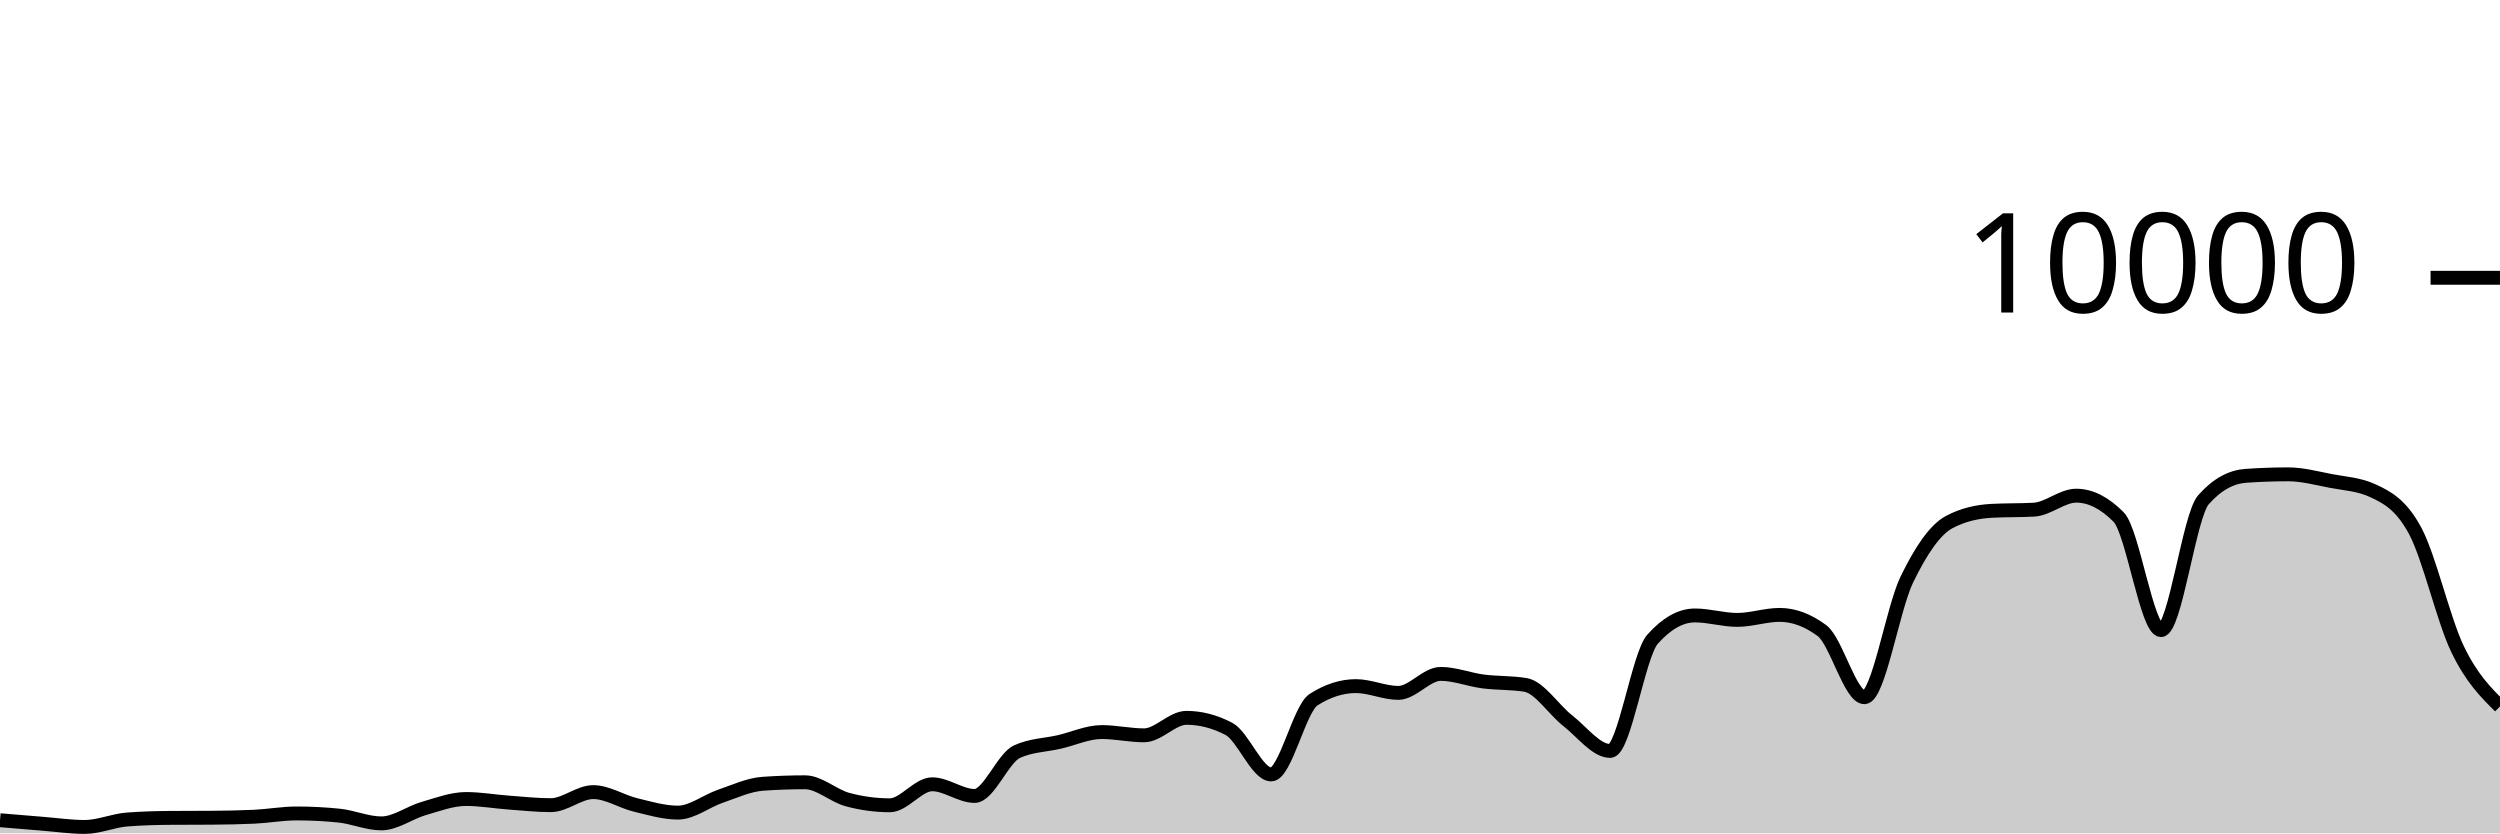
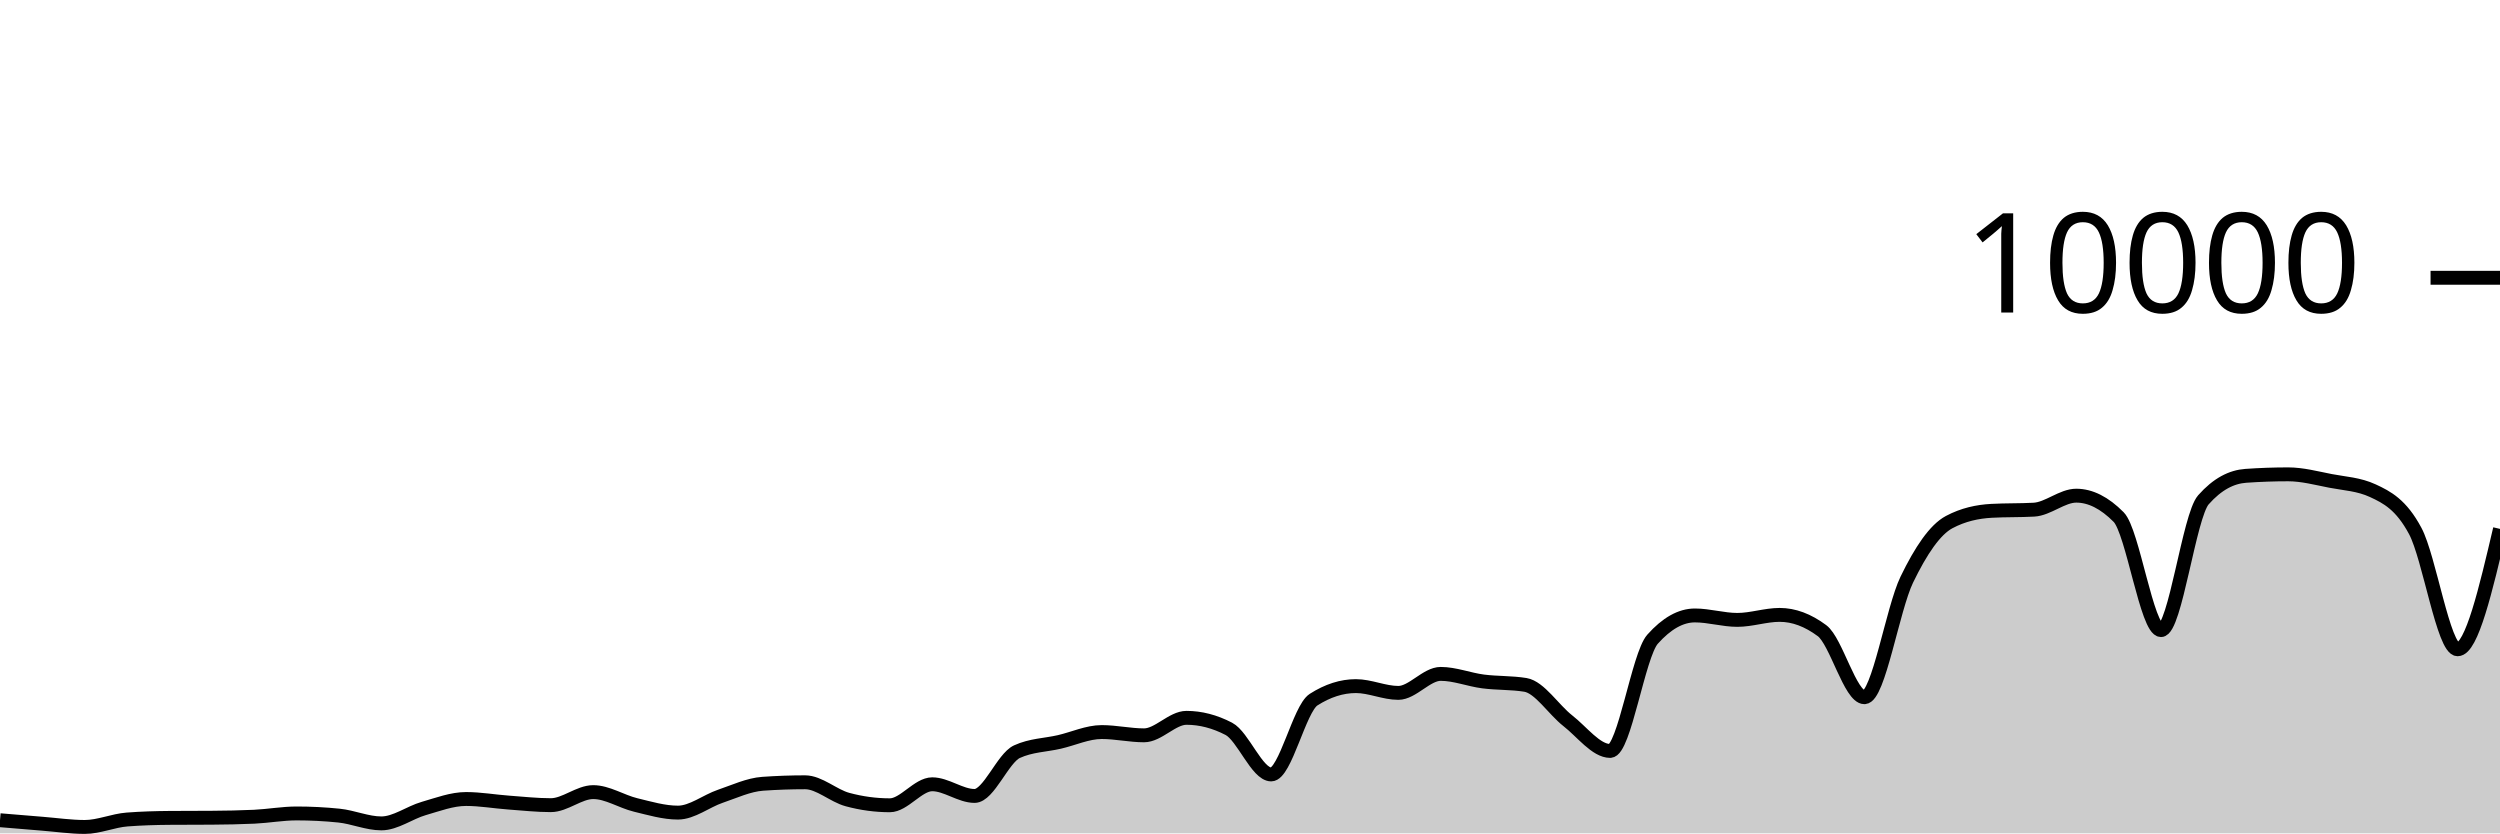
<svg xmlns="http://www.w3.org/2000/svg" viewBox="0 0 180 60">
  <g transform="translate(0,20)">
-     <path class="area" fill="rgba(0, 0, 0, 0.2)" d="M0,39.056C1.017,39.142,2.034,39.227,3.051,39.308C4.068,39.389,5.085,39.54,6.102,39.54C7.119,39.54,8.136,39.081,9.153,39.004C10.169,38.927,11.186,38.896,12.203,38.888C13.22,38.88,14.237,38.884,15.254,38.876C16.271,38.868,17.288,38.852,18.305,38.804C19.322,38.756,20.339,38.568,21.356,38.568C22.373,38.568,23.39,38.62,24.407,38.724C25.424,38.828,26.441,39.284,27.458,39.284C28.475,39.284,29.492,38.505,30.508,38.212C31.525,37.919,32.542,37.528,33.559,37.528C34.576,37.528,35.593,37.71,36.61,37.784C37.627,37.858,38.644,37.972,39.661,37.972C40.678,37.972,41.695,37.032,42.712,37.032C43.729,37.032,44.746,37.71,45.763,37.956C46.78,38.202,47.797,38.508,48.814,38.508C49.831,38.508,50.847,37.678,51.864,37.332C52.881,36.986,53.898,36.504,54.915,36.432C55.932,36.36,56.949,36.324,57.966,36.324C58.983,36.324,60,37.293,61.017,37.568C62.034,37.843,63.051,37.98,64.068,37.98C65.085,37.98,66.102,36.468,67.119,36.468C68.136,36.468,69.153,37.308,70.169,37.308C71.186,37.308,72.203,34.587,73.22,34.12C74.237,33.653,75.254,33.655,76.271,33.42C77.288,33.185,78.305,32.708,79.322,32.708C80.339,32.708,81.356,32.944,82.373,32.944C83.39,32.944,84.407,31.684,85.424,31.684C86.441,31.684,87.458,31.948,88.475,32.476C89.492,33.004,90.508,35.76,91.525,35.76C92.542,35.76,93.559,31.027,94.576,30.376C95.593,29.725,96.61,29.4,97.627,29.4C98.644,29.4,99.661,29.888,100.678,29.888C101.695,29.888,102.712,28.52,103.729,28.52C104.746,28.52,105.763,28.932,106.78,29.064C107.797,29.196,108.814,29.147,109.831,29.312C110.847,29.477,111.864,31.099,112.881,31.892C113.898,32.685,114.915,34.068,115.932,34.068C116.949,34.068,117.966,27.165,118.983,26.024C120,24.883,121.017,24.312,122.034,24.312C123.051,24.312,124.068,24.632,125.085,24.632C126.102,24.632,127.119,24.272,128.136,24.272C129.153,24.272,130.169,24.651,131.186,25.408C132.203,26.165,133.22,30.2,134.237,30.2C135.254,30.2,136.271,23.837,137.288,21.736C138.305,19.635,139.322,18.133,140.339,17.592C141.356,17.051,142.373,16.836,143.39,16.78C144.407,16.724,145.424,16.752,146.441,16.696C147.458,16.64,148.475,15.688,149.492,15.688C150.508,15.688,151.525,16.201,152.542,17.228C153.559,18.255,154.576,25.368,155.593,25.368C156.61,25.368,157.627,17.14,158.644,15.988C159.661,14.836,160.678,14.332,161.695,14.26C162.712,14.188,163.729,14.152,164.746,14.152C165.763,14.152,166.78,14.427,167.797,14.624C168.814,14.821,169.831,14.86,170.847,15.332C171.864,15.804,172.881,16.329,173.898,18.232C174.915,20.135,175.932,24.643,176.949,26.748C177.966,28.853,178.983,29.859,180,30.864L180,40C178.983,40,177.966,40,176.949,40C175.932,40,174.915,40,173.898,40C172.881,40,171.864,40,170.847,40C169.831,40,168.814,40,167.797,40C166.78,40,165.763,40,164.746,40C163.729,40,162.712,40,161.695,40C160.678,40,159.661,40,158.644,40C157.627,40,156.61,40,155.593,40C154.576,40,153.559,40,152.542,40C151.525,40,150.508,40,149.492,40C148.475,40,147.458,40,146.441,40C145.424,40,144.407,40,143.39,40C142.373,40,141.356,40,140.339,40C139.322,40,138.305,40,137.288,40C136.271,40,135.254,40,134.237,40C133.22,40,132.203,40,131.186,40C130.169,40,129.153,40,128.136,40C127.119,40,126.102,40,125.085,40C124.068,40,123.051,40,122.034,40C121.017,40,120,40,118.983,40C117.966,40,116.949,40,115.932,40C114.915,40,113.898,40,112.881,40C111.864,40,110.847,40,109.831,40C108.814,40,107.797,40,106.78,40C105.763,40,104.746,40,103.729,40C102.712,40,101.695,40,100.678,40C99.661,40,98.644,40,97.627,40C96.61,40,95.593,40,94.576,40C93.559,40,92.542,40,91.525,40C90.508,40,89.492,40,88.475,40C87.458,40,86.441,40,85.424,40C84.407,40,83.39,40,82.373,40C81.356,40,80.339,40,79.322,40C78.305,40,77.288,40,76.271,40C75.254,40,74.237,40,73.22,40C72.203,40,71.186,40,70.169,40C69.153,40,68.136,40,67.119,40C66.102,40,65.085,40,64.068,40C63.051,40,62.034,40,61.017,40C60,40,58.983,40,57.966,40C56.949,40,55.932,40,54.915,40C53.898,40,52.881,40,51.864,40C50.847,40,49.831,40,48.814,40C47.797,40,46.78,40,45.763,40C44.746,40,43.729,40,42.712,40C41.695,40,40.678,40,39.661,40C38.644,40,37.627,40,36.61,40C35.593,40,34.576,40,33.559,40C32.542,40,31.525,40,30.508,40C29.492,40,28.475,40,27.458,40C26.441,40,25.424,40,24.407,40C23.39,40,22.373,40,21.356,40C20.339,40,19.322,40,18.305,40C17.288,40,16.271,40,15.254,40C14.237,40,13.22,40,12.203,40C11.186,40,10.169,40,9.153,40C8.136,40,7.119,40,6.102,40C5.085,40,4.068,40,3.051,40C2.034,40,1.017,40,0,40Z" />
-     <path class="line" stroke="black" fill="none" d="M0,39.056C1.017,39.142,2.034,39.227,3.051,39.308C4.068,39.389,5.085,39.54,6.102,39.54C7.119,39.54,8.136,39.081,9.153,39.004C10.169,38.927,11.186,38.896,12.203,38.888C13.22,38.88,14.237,38.884,15.254,38.876C16.271,38.868,17.288,38.852,18.305,38.804C19.322,38.756,20.339,38.568,21.356,38.568C22.373,38.568,23.39,38.62,24.407,38.724C25.424,38.828,26.441,39.284,27.458,39.284C28.475,39.284,29.492,38.505,30.508,38.212C31.525,37.919,32.542,37.528,33.559,37.528C34.576,37.528,35.593,37.71,36.61,37.784C37.627,37.858,38.644,37.972,39.661,37.972C40.678,37.972,41.695,37.032,42.712,37.032C43.729,37.032,44.746,37.71,45.763,37.956C46.78,38.202,47.797,38.508,48.814,38.508C49.831,38.508,50.847,37.678,51.864,37.332C52.881,36.986,53.898,36.504,54.915,36.432C55.932,36.36,56.949,36.324,57.966,36.324C58.983,36.324,60,37.293,61.017,37.568C62.034,37.843,63.051,37.98,64.068,37.98C65.085,37.98,66.102,36.468,67.119,36.468C68.136,36.468,69.153,37.308,70.169,37.308C71.186,37.308,72.203,34.587,73.22,34.12C74.237,33.653,75.254,33.655,76.271,33.42C77.288,33.185,78.305,32.708,79.322,32.708C80.339,32.708,81.356,32.944,82.373,32.944C83.39,32.944,84.407,31.684,85.424,31.684C86.441,31.684,87.458,31.948,88.475,32.476C89.492,33.004,90.508,35.76,91.525,35.76C92.542,35.76,93.559,31.027,94.576,30.376C95.593,29.725,96.61,29.4,97.627,29.4C98.644,29.4,99.661,29.888,100.678,29.888C101.695,29.888,102.712,28.52,103.729,28.52C104.746,28.52,105.763,28.932,106.78,29.064C107.797,29.196,108.814,29.147,109.831,29.312C110.847,29.477,111.864,31.099,112.881,31.892C113.898,32.685,114.915,34.068,115.932,34.068C116.949,34.068,117.966,27.165,118.983,26.024C120,24.883,121.017,24.312,122.034,24.312C123.051,24.312,124.068,24.632,125.085,24.632C126.102,24.632,127.119,24.272,128.136,24.272C129.153,24.272,130.169,24.651,131.186,25.408C132.203,26.165,133.22,30.2,134.237,30.2C135.254,30.2,136.271,23.837,137.288,21.736C138.305,19.635,139.322,18.133,140.339,17.592C141.356,17.051,142.373,16.836,143.39,16.78C144.407,16.724,145.424,16.752,146.441,16.696C147.458,16.64,148.475,15.688,149.492,15.688C150.508,15.688,151.525,16.201,152.542,17.228C153.559,18.255,154.576,25.368,155.593,25.368C156.61,25.368,157.627,17.14,158.644,15.988C159.661,14.836,160.678,14.332,161.695,14.26C162.712,14.188,163.729,14.152,164.746,14.152C165.763,14.152,166.78,14.427,167.797,14.624C168.814,14.821,169.831,14.86,170.847,15.332C171.864,15.804,172.881,16.329,173.898,18.232C174.915,20.135,175.932,24.643,176.949,26.748C177.966,28.853,178.983,29.859,180,30.864" />
+     <path class="area" fill="rgba(0, 0, 0, 0.2)" d="M0,39.056C1.017,39.142,2.034,39.227,3.051,39.308C4.068,39.389,5.085,39.54,6.102,39.54C7.119,39.54,8.136,39.081,9.153,39.004C10.169,38.927,11.186,38.896,12.203,38.888C13.22,38.88,14.237,38.884,15.254,38.876C16.271,38.868,17.288,38.852,18.305,38.804C19.322,38.756,20.339,38.568,21.356,38.568C22.373,38.568,23.39,38.62,24.407,38.724C25.424,38.828,26.441,39.284,27.458,39.284C28.475,39.284,29.492,38.505,30.508,38.212C31.525,37.919,32.542,37.528,33.559,37.528C34.576,37.528,35.593,37.71,36.61,37.784C37.627,37.858,38.644,37.972,39.661,37.972C40.678,37.972,41.695,37.032,42.712,37.032C43.729,37.032,44.746,37.71,45.763,37.956C46.78,38.202,47.797,38.508,48.814,38.508C49.831,38.508,50.847,37.678,51.864,37.332C52.881,36.986,53.898,36.504,54.915,36.432C55.932,36.36,56.949,36.324,57.966,36.324C58.983,36.324,60,37.293,61.017,37.568C62.034,37.843,63.051,37.98,64.068,37.98C65.085,37.98,66.102,36.468,67.119,36.468C68.136,36.468,69.153,37.308,70.169,37.308C71.186,37.308,72.203,34.587,73.22,34.12C74.237,33.653,75.254,33.655,76.271,33.42C77.288,33.185,78.305,32.708,79.322,32.708C80.339,32.708,81.356,32.944,82.373,32.944C83.39,32.944,84.407,31.684,85.424,31.684C86.441,31.684,87.458,31.948,88.475,32.476C89.492,33.004,90.508,35.76,91.525,35.76C92.542,35.76,93.559,31.027,94.576,30.376C95.593,29.725,96.61,29.4,97.627,29.4C98.644,29.4,99.661,29.888,100.678,29.888C101.695,29.888,102.712,28.52,103.729,28.52C104.746,28.52,105.763,28.932,106.78,29.064C107.797,29.196,108.814,29.147,109.831,29.312C110.847,29.477,111.864,31.099,112.881,31.892C113.898,32.685,114.915,34.068,115.932,34.068C116.949,34.068,117.966,27.165,118.983,26.024C120,24.883,121.017,24.312,122.034,24.312C123.051,24.312,124.068,24.632,125.085,24.632C126.102,24.632,127.119,24.272,128.136,24.272C129.153,24.272,130.169,24.651,131.186,25.408C132.203,26.165,133.22,30.2,134.237,30.2C135.254,30.2,136.271,23.837,137.288,21.736C138.305,19.635,139.322,18.133,140.339,17.592C141.356,17.051,142.373,16.836,143.39,16.78C144.407,16.724,145.424,16.752,146.441,16.696C147.458,16.64,148.475,15.688,149.492,15.688C150.508,15.688,151.525,16.201,152.542,17.228C153.559,18.255,154.576,25.368,155.593,25.368C156.61,25.368,157.627,17.14,158.644,15.988C159.661,14.836,160.678,14.332,161.695,14.26C162.712,14.188,163.729,14.152,164.746,14.152C165.763,14.152,166.78,14.427,167.797,14.624C168.814,14.821,169.831,14.86,170.847,15.332C171.864,15.804,172.881,16.329,173.898,18.232C174.915,20.135,175.932,26.748,176.949,26.748C177.966,26.748,178.983,22.414,180,18.08L180,40C178.983,40,177.966,40,176.949,40C175.932,40,174.915,40,173.898,40C172.881,40,171.864,40,170.847,40C169.831,40,168.814,40,167.797,40C166.78,40,165.763,40,164.746,40C163.729,40,162.712,40,161.695,40C160.678,40,159.661,40,158.644,40C157.627,40,156.61,40,155.593,40C154.576,40,153.559,40,152.542,40C151.525,40,150.508,40,149.492,40C148.475,40,147.458,40,146.441,40C145.424,40,144.407,40,143.39,40C142.373,40,141.356,40,140.339,40C139.322,40,138.305,40,137.288,40C136.271,40,135.254,40,134.237,40C133.22,40,132.203,40,131.186,40C130.169,40,129.153,40,128.136,40C127.119,40,126.102,40,125.085,40C124.068,40,123.051,40,122.034,40C121.017,40,120,40,118.983,40C117.966,40,116.949,40,115.932,40C114.915,40,113.898,40,112.881,40C111.864,40,110.847,40,109.831,40C108.814,40,107.797,40,106.78,40C105.763,40,104.746,40,103.729,40C102.712,40,101.695,40,100.678,40C99.661,40,98.644,40,97.627,40C96.61,40,95.593,40,94.576,40C93.559,40,92.542,40,91.525,40C90.508,40,89.492,40,88.475,40C87.458,40,86.441,40,85.424,40C84.407,40,83.39,40,82.373,40C81.356,40,80.339,40,79.322,40C78.305,40,77.288,40,76.271,40C75.254,40,74.237,40,73.22,40C72.203,40,71.186,40,70.169,40C69.153,40,68.136,40,67.119,40C66.102,40,65.085,40,64.068,40C63.051,40,62.034,40,61.017,40C60,40,58.983,40,57.966,40C56.949,40,55.932,40,54.915,40C53.898,40,52.881,40,51.864,40C50.847,40,49.831,40,48.814,40C47.797,40,46.78,40,45.763,40C44.746,40,43.729,40,42.712,40C41.695,40,40.678,40,39.661,40C38.644,40,37.627,40,36.61,40C35.593,40,34.576,40,33.559,40C32.542,40,31.525,40,30.508,40C29.492,40,28.475,40,27.458,40C26.441,40,25.424,40,24.407,40C23.39,40,22.373,40,21.356,40C20.339,40,19.322,40,18.305,40C17.288,40,16.271,40,15.254,40C14.237,40,13.22,40,12.203,40C11.186,40,10.169,40,9.153,40C8.136,40,7.119,40,6.102,40C5.085,40,4.068,40,3.051,40C2.034,40,1.017,40,0,40Z" />
+     <path class="line" stroke="black" fill="none" d="M0,39.056C1.017,39.142,2.034,39.227,3.051,39.308C4.068,39.389,5.085,39.54,6.102,39.54C7.119,39.54,8.136,39.081,9.153,39.004C10.169,38.927,11.186,38.896,12.203,38.888C13.22,38.88,14.237,38.884,15.254,38.876C16.271,38.868,17.288,38.852,18.305,38.804C19.322,38.756,20.339,38.568,21.356,38.568C22.373,38.568,23.39,38.62,24.407,38.724C25.424,38.828,26.441,39.284,27.458,39.284C28.475,39.284,29.492,38.505,30.508,38.212C31.525,37.919,32.542,37.528,33.559,37.528C34.576,37.528,35.593,37.71,36.61,37.784C37.627,37.858,38.644,37.972,39.661,37.972C40.678,37.972,41.695,37.032,42.712,37.032C43.729,37.032,44.746,37.71,45.763,37.956C46.78,38.202,47.797,38.508,48.814,38.508C49.831,38.508,50.847,37.678,51.864,37.332C52.881,36.986,53.898,36.504,54.915,36.432C55.932,36.36,56.949,36.324,57.966,36.324C58.983,36.324,60,37.293,61.017,37.568C62.034,37.843,63.051,37.98,64.068,37.98C65.085,37.98,66.102,36.468,67.119,36.468C68.136,36.468,69.153,37.308,70.169,37.308C71.186,37.308,72.203,34.587,73.22,34.12C74.237,33.653,75.254,33.655,76.271,33.42C77.288,33.185,78.305,32.708,79.322,32.708C80.339,32.708,81.356,32.944,82.373,32.944C83.39,32.944,84.407,31.684,85.424,31.684C86.441,31.684,87.458,31.948,88.475,32.476C89.492,33.004,90.508,35.76,91.525,35.76C92.542,35.76,93.559,31.027,94.576,30.376C95.593,29.725,96.61,29.4,97.627,29.4C98.644,29.4,99.661,29.888,100.678,29.888C101.695,29.888,102.712,28.52,103.729,28.52C104.746,28.52,105.763,28.932,106.78,29.064C107.797,29.196,108.814,29.147,109.831,29.312C110.847,29.477,111.864,31.099,112.881,31.892C113.898,32.685,114.915,34.068,115.932,34.068C116.949,34.068,117.966,27.165,118.983,26.024C120,24.883,121.017,24.312,122.034,24.312C123.051,24.312,124.068,24.632,125.085,24.632C126.102,24.632,127.119,24.272,128.136,24.272C129.153,24.272,130.169,24.651,131.186,25.408C132.203,26.165,133.22,30.2,134.237,30.2C135.254,30.2,136.271,23.837,137.288,21.736C138.305,19.635,139.322,18.133,140.339,17.592C141.356,17.051,142.373,16.836,143.39,16.78C144.407,16.724,145.424,16.752,146.441,16.696C147.458,16.64,148.475,15.688,149.492,15.688C150.508,15.688,151.525,16.201,152.542,17.228C153.559,18.255,154.576,25.368,155.593,25.368C156.61,25.368,157.627,17.14,158.644,15.988C159.661,14.836,160.678,14.332,161.695,14.26C162.712,14.188,163.729,14.152,164.746,14.152C165.763,14.152,166.78,14.427,167.797,14.624C168.814,14.821,169.831,14.86,170.847,15.332C171.864,15.804,172.881,16.329,173.898,18.232C174.915,20.135,175.932,26.748,176.949,26.748C177.966,26.748,178.983,22.414,180,18.08" />
    <path class="axis-ceiling" stroke-width="1" stroke="black" fill="none" d="M175,0L180,0" />
    <text class="axis-ceiling-label" font-family="sans-serif" text-anchor="end" font-size="10px" x="170" y="2.5">10000</text>
  </g>
</svg>
